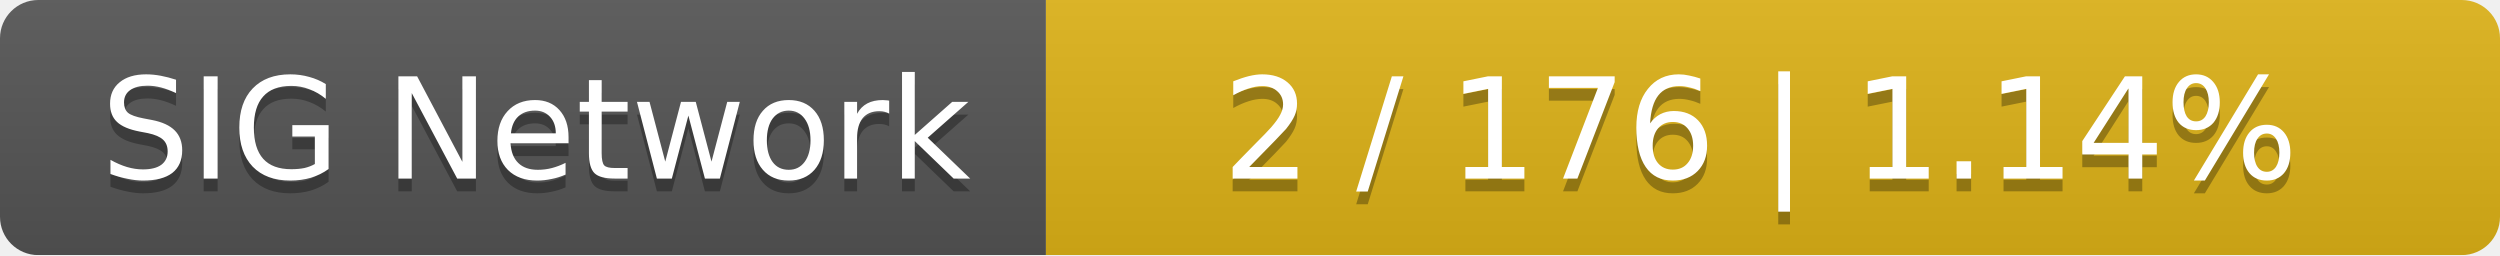
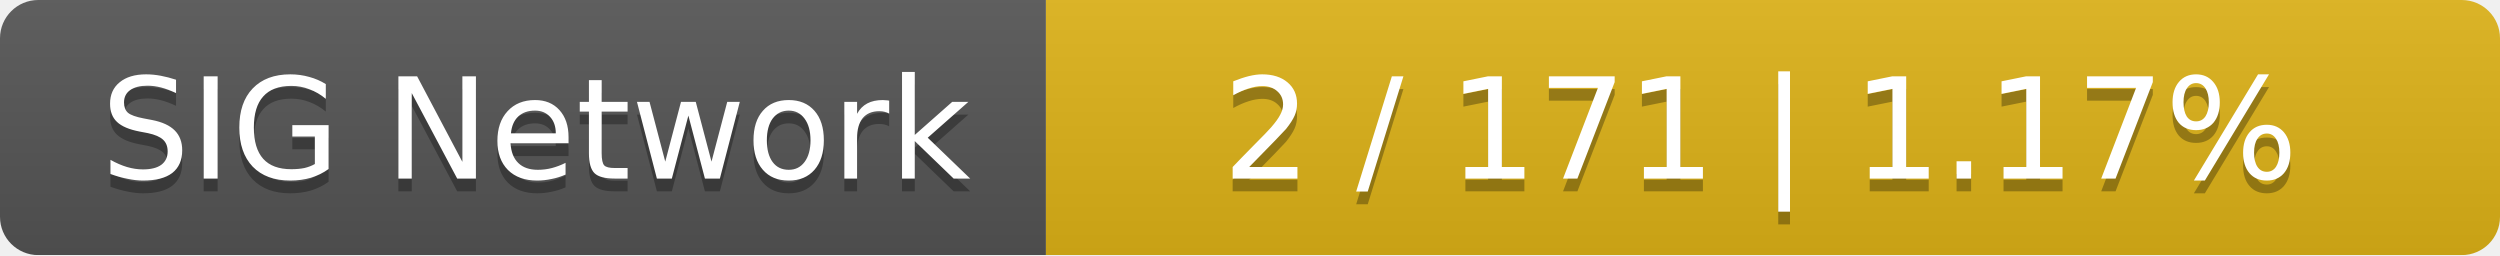
<svg xmlns="http://www.w3.org/2000/svg" width="196" height="20">
  <linearGradient id="smooth" x2="0" y2="100%">
    <stop offset="0" stop-color="#bbb" stop-opacity=".1" />
    <stop offset="1" stop-opacity=".1" />
  </linearGradient>
  <mask id="round">
    <rect width="196" height="20" rx="3" fill="#fff" />
  </mask>
  <g mask="url(#round)">
    <rect width="82" height="20" fill="#555" />
    <rect x="82" width="114" height="20" fill="#dfb317" />
    <rect width="196" height="20" fill="url(#smooth)" />
  </g>
  <g fill="#fff" text-anchor="middle" font-family="DejaVu Sans,Verdana,Geneva,sans-serif" font-size="11">
    <text x="42" y="15" fill="#010101" fill-opacity=".3">SIG Network</text>
    <text x="42" y="14">SIG Network</text>
-     <text x="138" y="15" fill="#010101" fill-opacity=".3">2 / 176    |    1.14%</text>
-     <text x="138" y="14">2 / 176    |    1.14%</text>
+     <text x="138" y="15" fill="#010101" fill-opacity=".3">2 / 171    |    1.17%</text>
+     <text x="138" y="14">2 / 171    |    1.17%</text>
  </g>
</svg>
